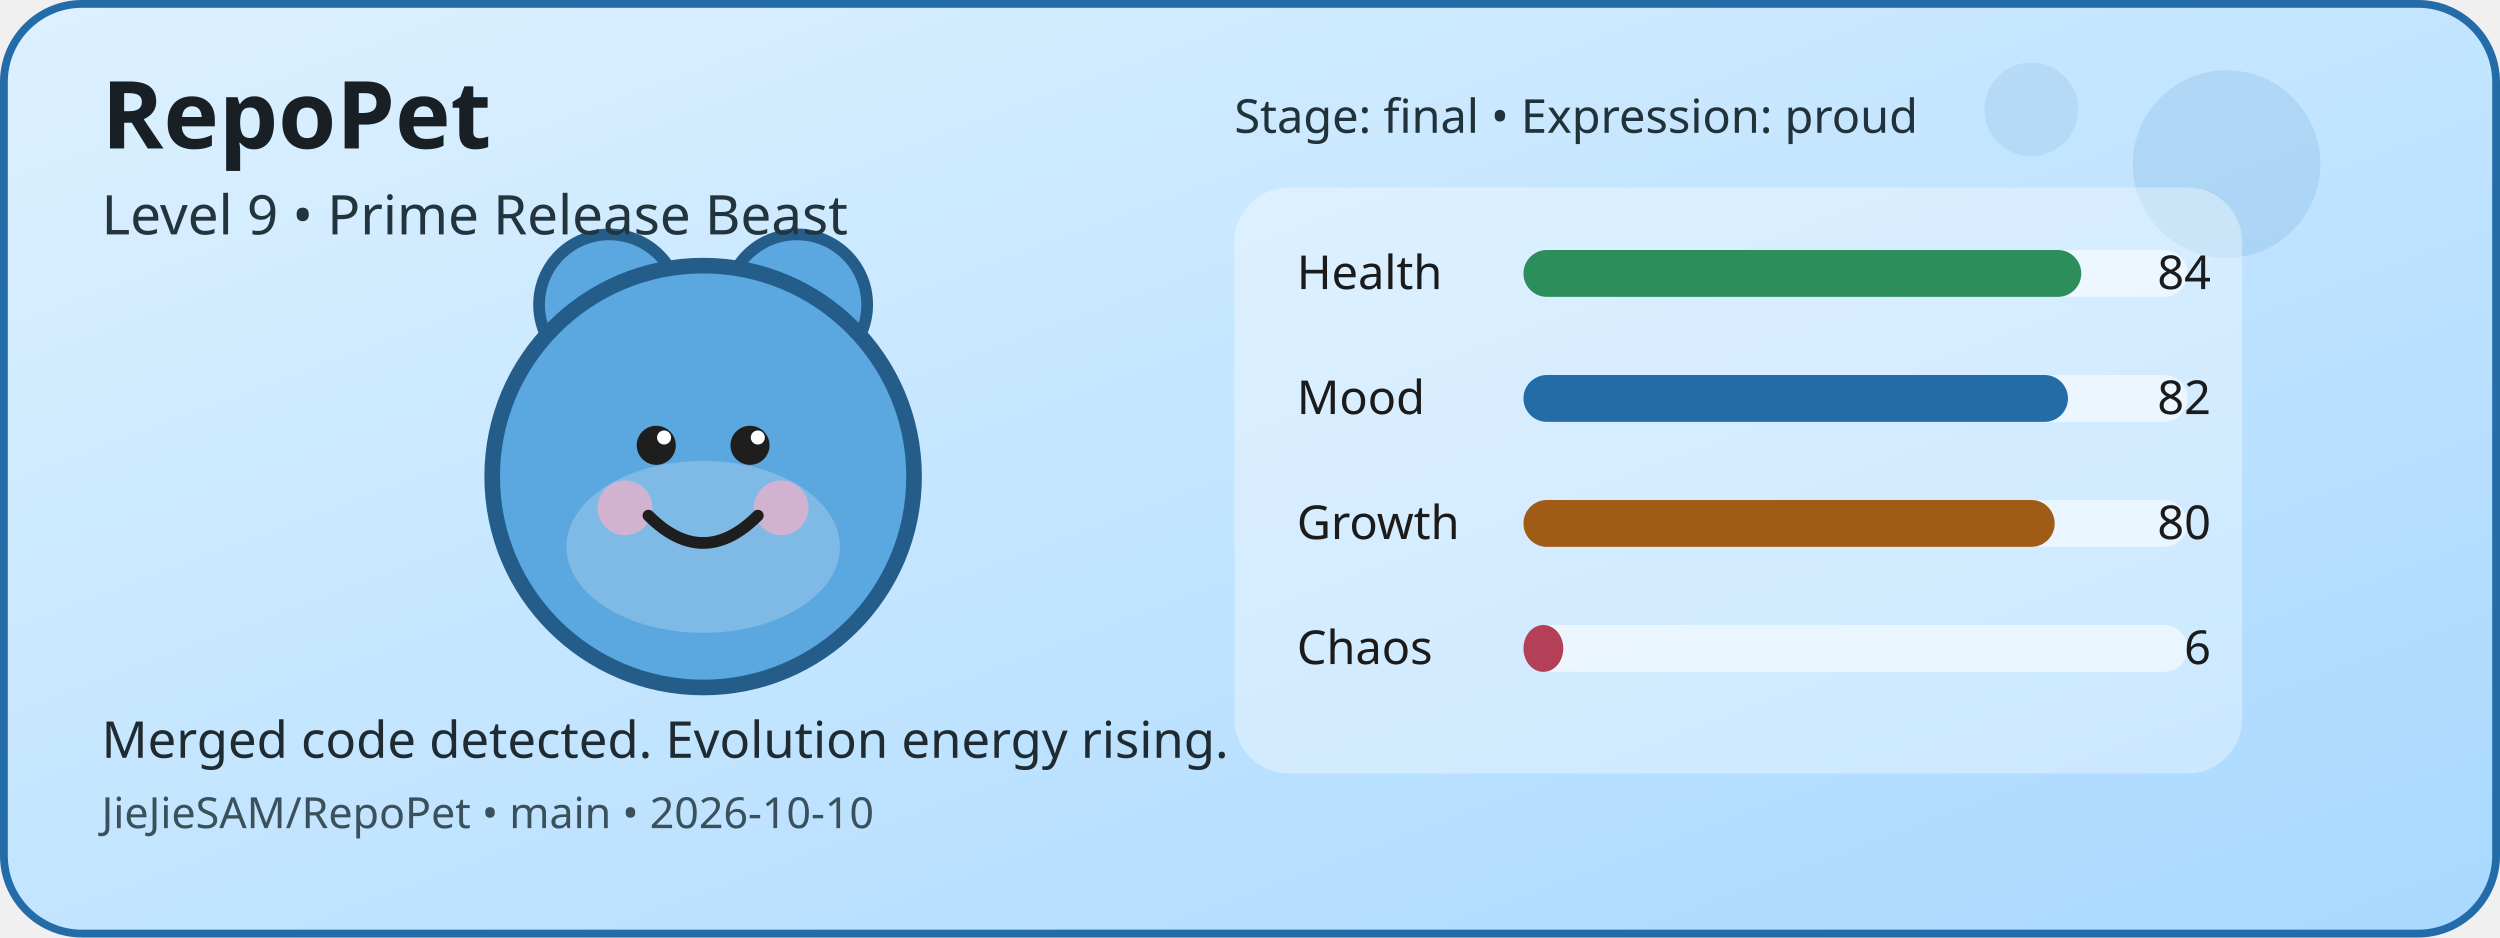
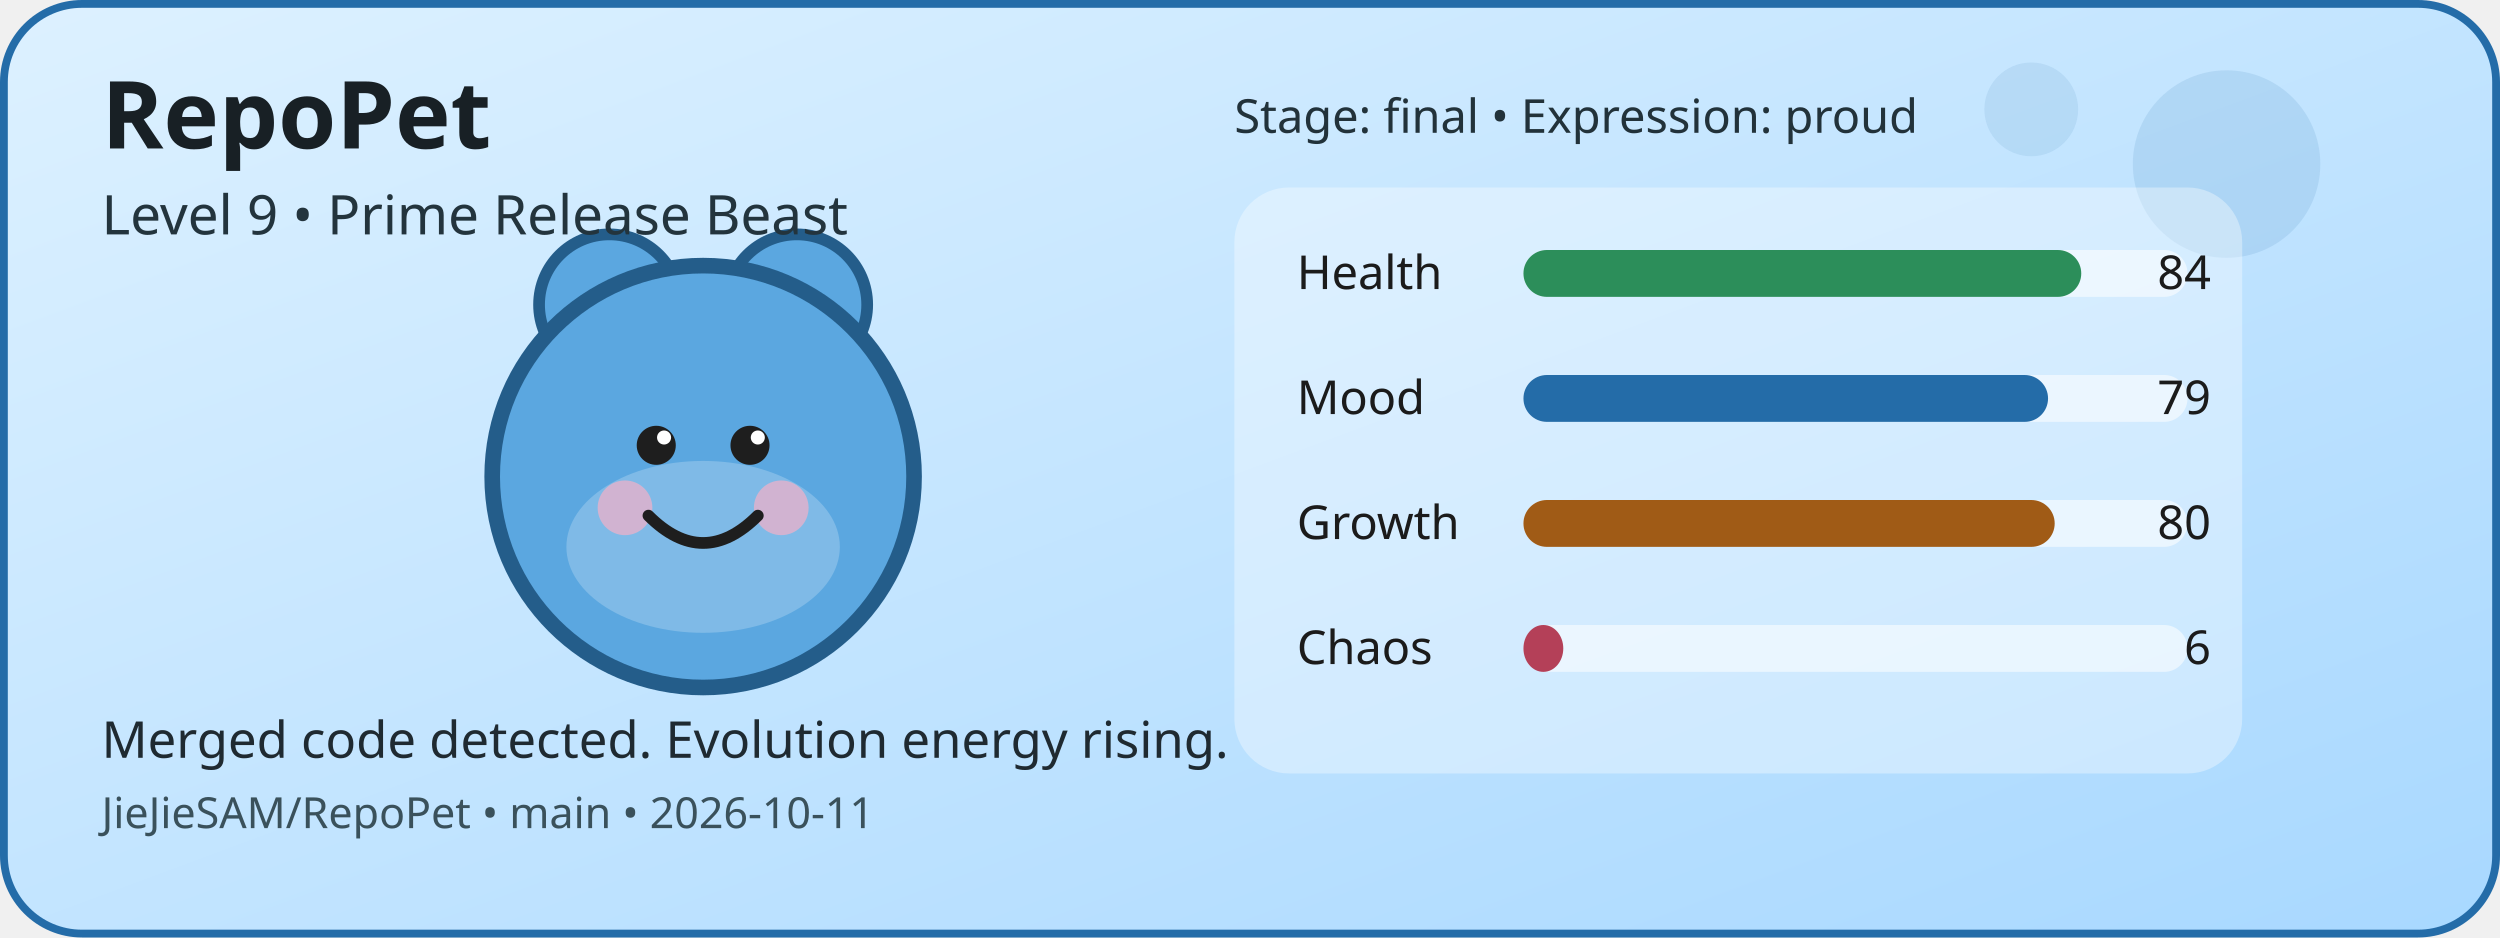
<svg xmlns="http://www.w3.org/2000/svg" width="640" height="240" viewBox="0 0 640 240" role="img" aria-label="RepoPet status card">
  <defs>
    <linearGradient id="cardGradient" x1="0" y1="0" x2="1" y2="1">
      <stop offset="0%" stop-color="#DDF1FF" />
      <stop offset="100%" stop-color="#A8D8FF" />
    </linearGradient>
  </defs>
  <rect x="1" y="1" width="638" height="238" rx="20" fill="url(#cardGradient)" stroke="#246CA8" stroke-width="2" />
  <circle cx="570" cy="42" r="24" fill="#246CA8" opacity="0.12" />
  <circle cx="520" cy="28" r="12" fill="#246CA8" opacity="0.1" />
  <circle cx="156" cy="78" r="18" fill="#5BA7E0" stroke="#245D8A" stroke-width="3" />
  <circle cx="204" cy="78" r="18" fill="#5BA7E0" stroke="#245D8A" stroke-width="3" />
  <circle cx="180" cy="122" r="54" fill="#5BA7E0" stroke="#245D8A" stroke-width="4" />
  <ellipse cx="180" cy="140" rx="35" ry="22" fill="#FFFFFF" opacity="0.22" />
  <circle cx="160" cy="130" r="7" fill="#F4B1C7" opacity="0.7" />
  <circle cx="200" cy="130" r="7" fill="#F4B1C7" opacity="0.7" />
  <circle cx="168" cy="114" r="5" fill="#1E1E1E" />
  <circle cx="192" cy="114" r="5" fill="#1E1E1E" />
  <circle cx="170" cy="112" r="1.8" fill="#FFFFFF" />
  <circle cx="194" cy="112" r="1.8" fill="#FFFFFF" />
  <path d="M166 132 Q180 146 194 132" fill="none" stroke="#1E1E1E" stroke-width="3" stroke-linecap="round" />
  <rect x="316" y="48" width="258" height="150" rx="14" fill="#FFFFFF" opacity="0.35" />
  <text x="332" y="74" font-family="Verdana, sans-serif" font-size="12" fill="#1B1B1B">Health</text>
  <rect x="390" y="64" width="170" height="12" rx="6" fill="#FFFFFF" opacity="0.55" />
  <rect x="390" y="64" width="142.8" height="12" rx="6" fill="#2C8E5A" />
  <text x="566" y="74" text-anchor="end" font-family="Verdana, sans-serif" font-size="12" fill="#1B1B1B">84</text>
  <text x="332" y="106" font-family="Verdana, sans-serif" font-size="12" fill="#1B1B1B">Mood</text>
  <rect x="390" y="96" width="170" height="12" rx="6" fill="#FFFFFF" opacity="0.55" />
-   <rect x="390" y="96" width="139.4" height="12" rx="6" fill="#246CA8" />
-   <text x="566" y="106" text-anchor="end" font-family="Verdana, sans-serif" font-size="12" fill="#1B1B1B">82</text>
+   <rect x="390" y="96" width="134.3" height="12" rx="6" fill="#246CA8" />
+   <text x="566" y="106" text-anchor="end" font-family="Verdana, sans-serif" font-size="12" fill="#1B1B1B">79</text>
  <text x="332" y="138" font-family="Verdana, sans-serif" font-size="12" fill="#1B1B1B">Growth</text>
  <rect x="390" y="128" width="170" height="12" rx="6" fill="#FFFFFF" opacity="0.55" />
  <rect x="390" y="128" width="136" height="12" rx="6" fill="#A05B16" />
  <text x="566" y="138" text-anchor="end" font-family="Verdana, sans-serif" font-size="12" fill="#1B1B1B">80</text>
  <text x="332" y="170" font-family="Verdana, sans-serif" font-size="12" fill="#1B1B1B">Chaos</text>
  <rect x="390" y="160" width="170" height="12" rx="6" fill="#FFFFFF" opacity="0.55" />
  <rect x="390" y="160" width="10.2" height="12" rx="6" fill="#B44058" />
  <text x="566" y="170" text-anchor="end" font-family="Verdana, sans-serif" font-size="12" fill="#1B1B1B">6</text>
  <text x="26" y="38" font-family="Verdana, sans-serif" font-size="24" font-weight="700" fill="#182025">RepoPet</text>
  <text x="26" y="60" font-family="Verdana, sans-serif" font-size="14" fill="#23343D">Level 9 • Prime Release Beast</text>
  <text x="26" y="194" font-family="Verdana, sans-serif" font-size="13" fill="#1F2A31">Merged code detected. Evolution energy rising.</text>
-   <text x="26" y="212" font-family="Verdana, sans-serif" font-size="11" fill="#3A515B">JieJieSAM/RepoPet • main • 2026-10-10</text>
+   <text x="26" y="212" font-family="Verdana, sans-serif" font-size="11" fill="#3A515B">JieJieSAM/RepoPet • main • 2026-10-11</text>
  <text x="316" y="34" font-family="Verdana, sans-serif" font-size="12" fill="#22323A">Stage: final • Expression: proud</text>
</svg>
